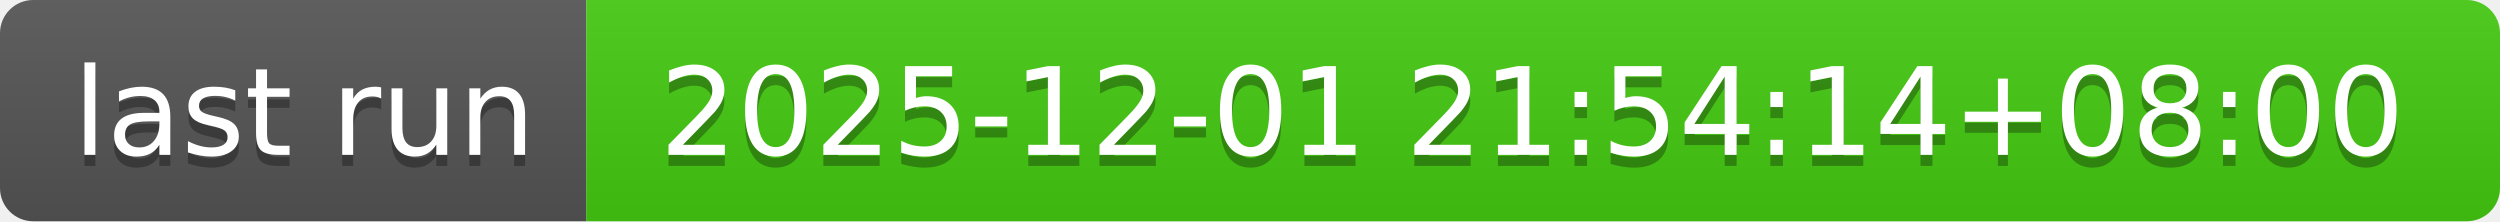
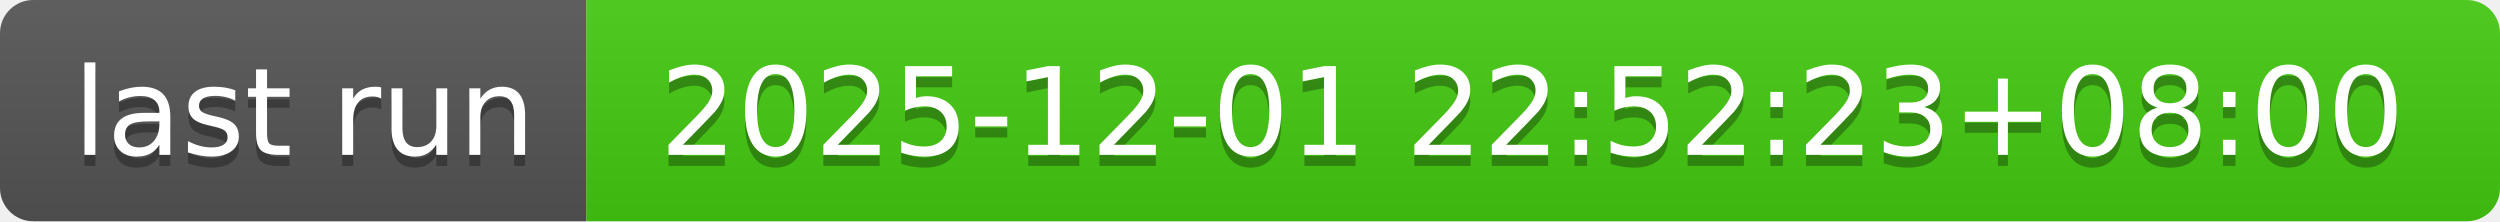
- <svg xmlns="http://www.w3.org/2000/svg" width="226" height="20" role="img" aria-label="last run: 2025-12-01 21:54:14+08:00">
+ <svg xmlns="http://www.w3.org/2000/svg" width="226" height="20" role="img" aria-label="last run: 2025-12-01 22:52:23+08:00">
  <linearGradient id="s" x2="0" y2="100%">
    <stop offset="0" stop-color="#bbb" stop-opacity=".1" />
    <stop offset="1" stop-opacity=".1" />
  </linearGradient>
  <clipPath id="r">
    <rect width="226" height="20" rx="3" fill="#fff" />
  </clipPath>
  <g clip-path="url(#r)">
    <rect width="53" height="20" fill="#555" />
    <rect x="53" width="173" height="20" fill="#4c1" />
    <rect width="226" height="20" fill="url(#s)" />
  </g>
  <g fill="#fff" text-anchor="middle" font-family="Verdana,Geneva,DejaVu Sans,sans-serif" text-rendering="geometricPrecision" font-size="110">
    <text aria-hidden="true" x="275" y="150" fill="#010101" fill-opacity=".3" transform="scale(.1)" textLength="430">last run</text>
    <text x="275" y="140" transform="scale(.1)" fill="#fff" textLength="430">last run</text>
-     <text aria-hidden="true" x="1385" y="150" fill="#010101" fill-opacity=".3" transform="scale(.1)" textLength="1630">2025-12-01 21:54:14+08:00</text>
-     <text x="1385" y="140" transform="scale(.1)" fill="#fff" textLength="1630">2025-12-01 21:54:14+08:00</text>
+     <text aria-hidden="true" x="1385" y="150" fill="#010101" fill-opacity=".3" transform="scale(.1)" textLength="1630">2025-12-01 22:52:23+08:00</text>
+     <text x="1385" y="140" transform="scale(.1)" fill="#fff" textLength="1630">2025-12-01 22:52:23+08:00</text>
  </g>
</svg>
